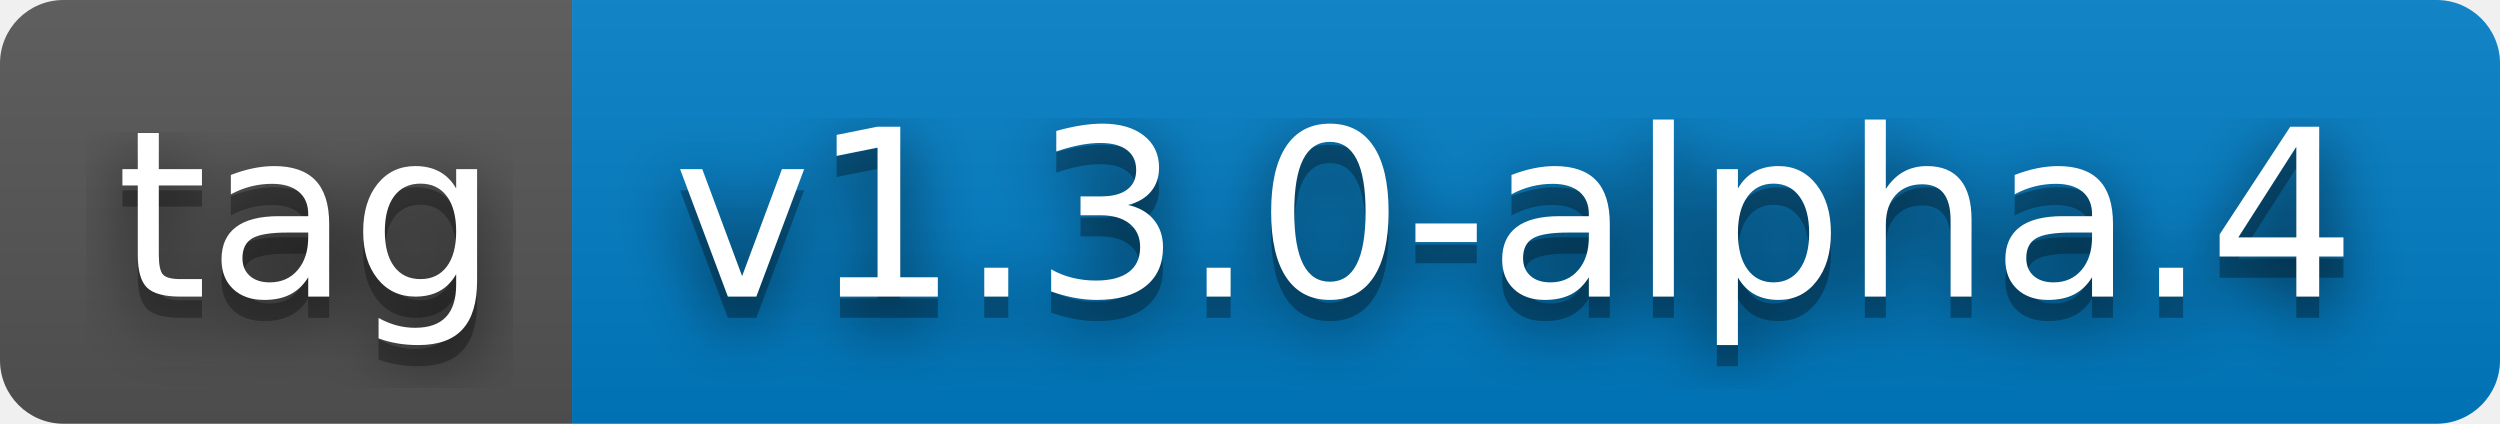
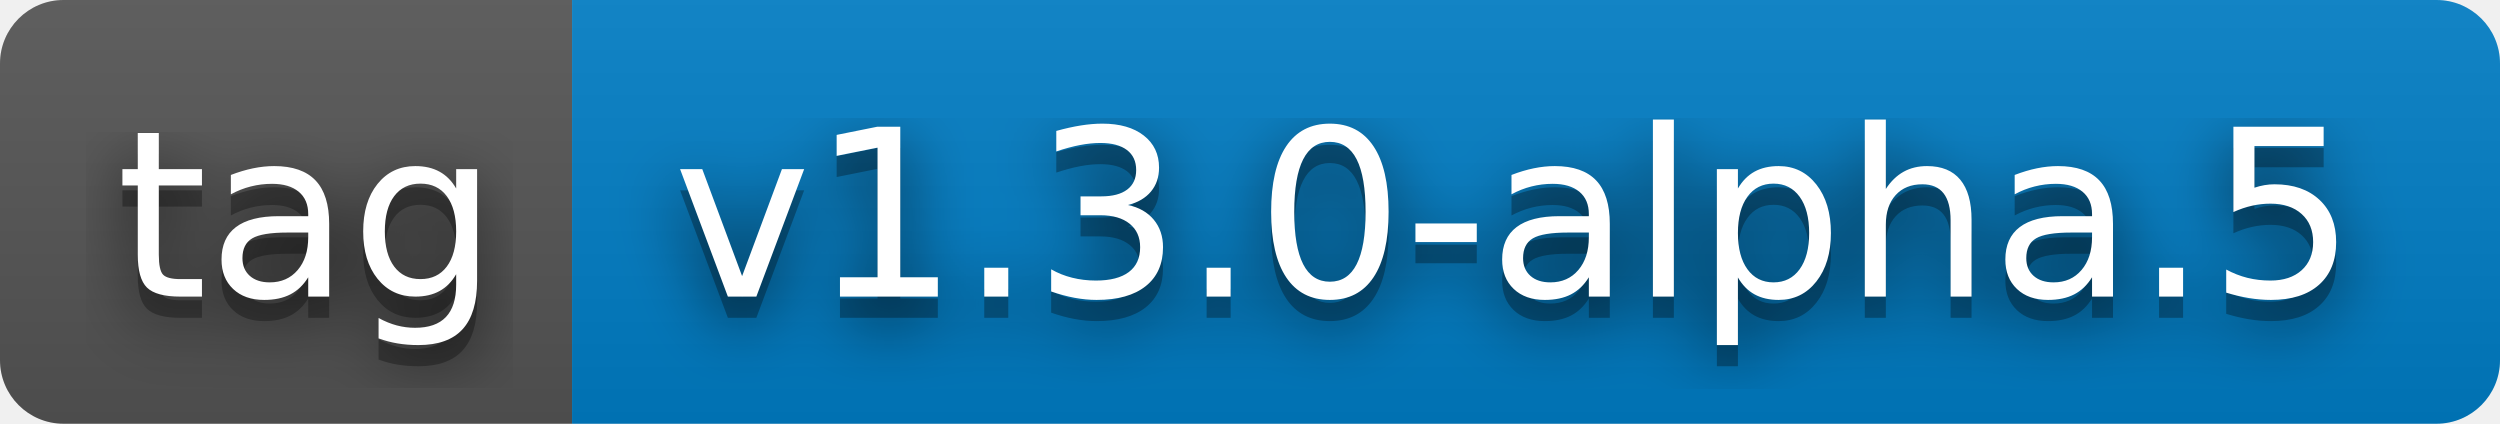
- <svg xmlns="http://www.w3.org/2000/svg" width="118" height="20" role="img" aria-label="tag: v1.3.0-alpha.4">
+ <svg xmlns="http://www.w3.org/2000/svg" width="118" height="20" role="img" aria-label="tag: v1.3.0-alpha.5">
  <filter id="blur">
    <feGaussianBlur stdDeviation="16" />
  </filter>
  <linearGradient id="s" x2="0" y2="100%">
    <stop offset="0" stop-color="#bbb" stop-opacity=".1" />
    <stop offset="1" stop-opacity=".1" />
  </linearGradient>
  <clipPath id="r">
    <rect width="118" height="20" rx="3" />
  </clipPath>
  <g clip-path="url(#r)">
    <rect width="27" height="20" fill="#555" />
    <rect x="27" width="91" height="20" fill="#007ec6" />
    <rect width="118" height="20" fill="url(#s)" />
  </g>
  <g fill="#fff" text-anchor="middle" font-family="Verdana,Geneva,DejaVu Sans,sans-serif" text-rendering="geometricPrecision" font-size="110">
    <g transform="scale(.1)">
      <g aria-hidden="true" fill="#010101">
        <text x="145" y="150" fill-opacity=".8" filter="url(#blur)" textLength="170">tag</text>
        <text x="145" y="150" fill-opacity=".3" textLength="170">tag</text>
      </g>
      <text x="145" y="140" textLength="170">tag</text>
    </g>
    <g transform="scale(.1)">
      <g aria-hidden="true" fill="#010101">
-         <text x="715" y="150" fill-opacity=".8" filter="url(#blur)" textLength="810">v1.3.0-alpha.4</text>
-         <text x="715" y="150" fill-opacity=".3" textLength="810">v1.3.0-alpha.4</text>
+         <text x="715" y="150" fill-opacity=".8" filter="url(#blur)" textLength="810">v1.3.0-alpha.5</text>
+         <text x="715" y="150" fill-opacity=".3" textLength="810">v1.3.0-alpha.5</text>
      </g>
-       <text x="715" y="140" textLength="810">v1.3.0-alpha.4</text>
+       <text x="715" y="140" textLength="810">v1.3.0-alpha.5</text>
    </g>
  </g>
</svg>
